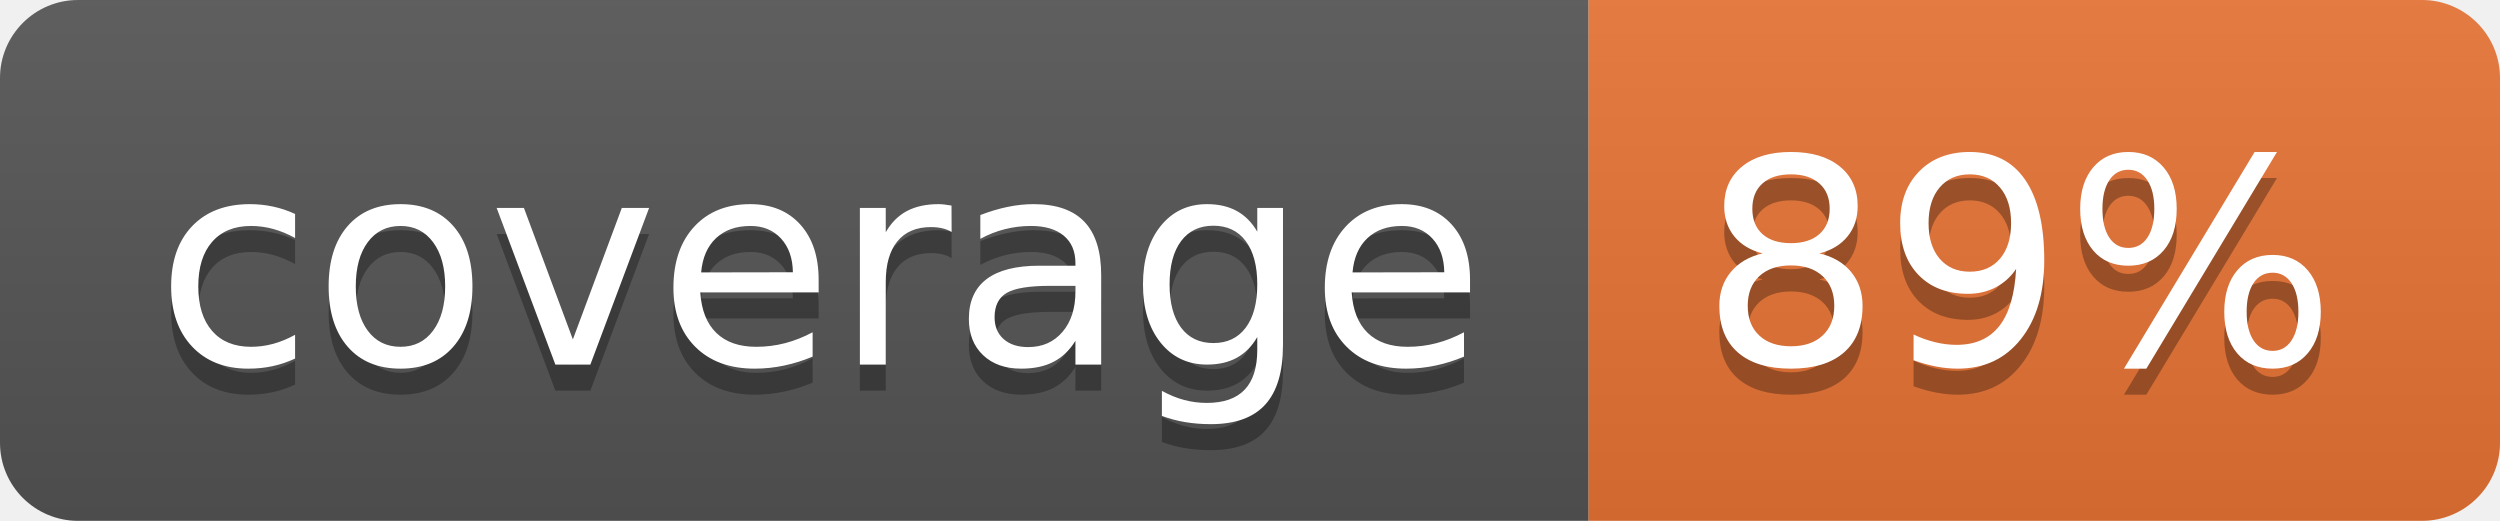
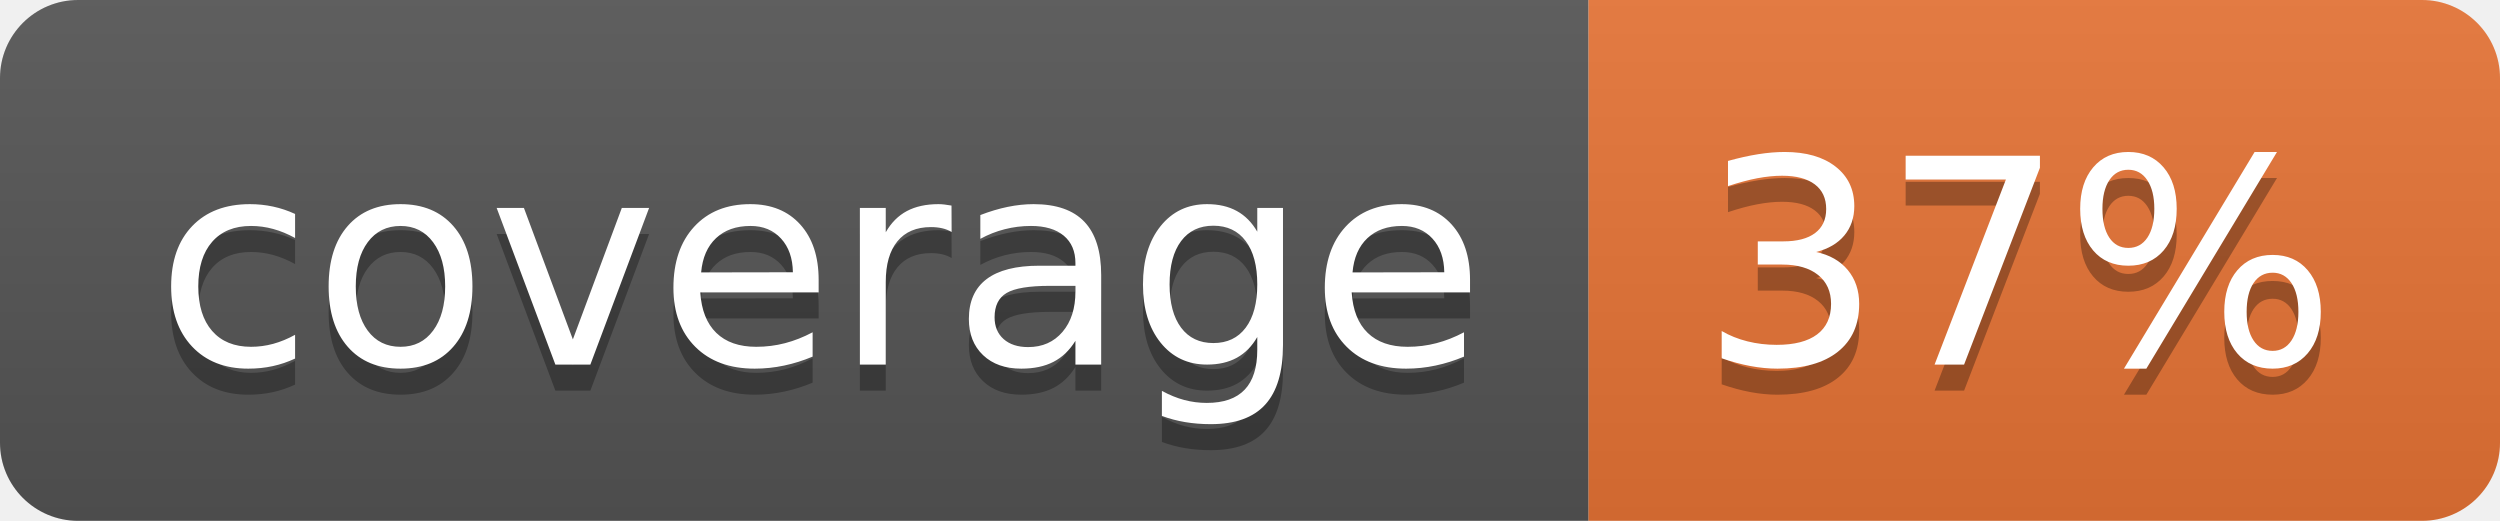
<svg xmlns="http://www.w3.org/2000/svg" width="96" height="20">
  <linearGradient id="b" x2="0" y2="100%">
    <stop offset="0" stop-color="#bbb" stop-opacity=".1" />
    <stop offset="1" stop-opacity=".1" />
  </linearGradient>
  <clipPath id="a">
    <rect width="96" height="20" rx="3" fill="#fff" />
  </clipPath>
  <g clip-path="url(#a)">
    <path fill="#555" d="M0 0h61v20H0z" />
    <path fill="#E87435" d="M61 0h35v20H61z" />
    <path fill="url(#b)" d="M0 0h96v20H0z" />
  </g>
  <g fill="#fff" text-anchor="middle" font-family="DejaVu Sans,Verdana,Geneva,sans-serif" font-size="110">
    <text x="315" y="150" fill="#010101" fill-opacity=".3" transform="scale(.1)" textLength="510">coverage</text>
    <text x="315" y="140" transform="scale(.1)" textLength="510">coverage</text>
-     <text x="775" y="150" fill="#010101" fill-opacity=".3" transform="scale(.1)" textLength="250">89%</text>
-     <text x="775" y="140" transform="scale(.1)" textLength="250">89%</text>
+     <text x="775" y="150" fill="#010101" fill-opacity=".3" transform="scale(.1)" textLength="250">37%</text>
+     <text x="775" y="140" transform="scale(.1)" textLength="250">37%</text>
  </g>
</svg>
